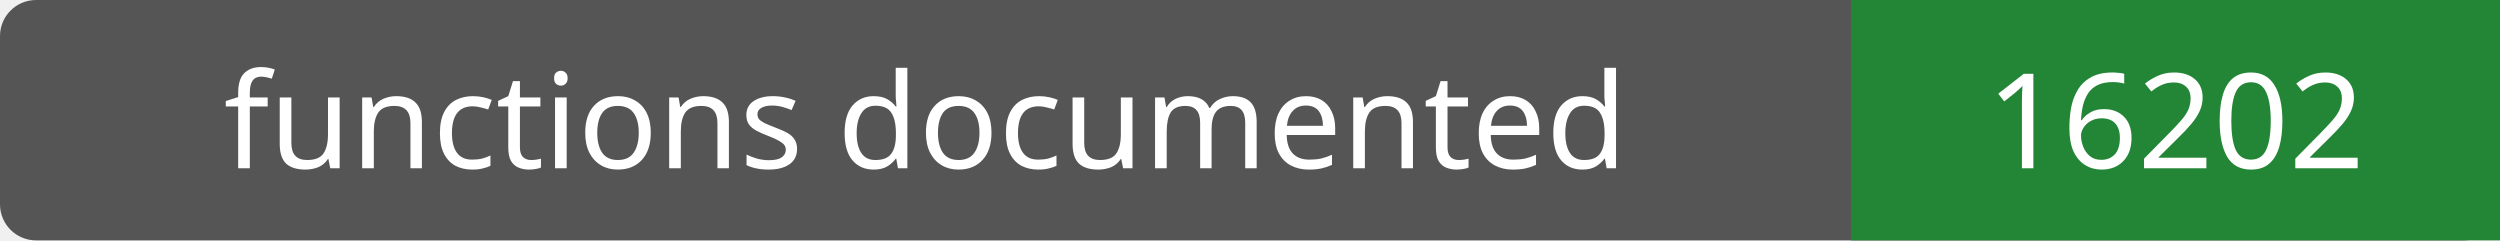
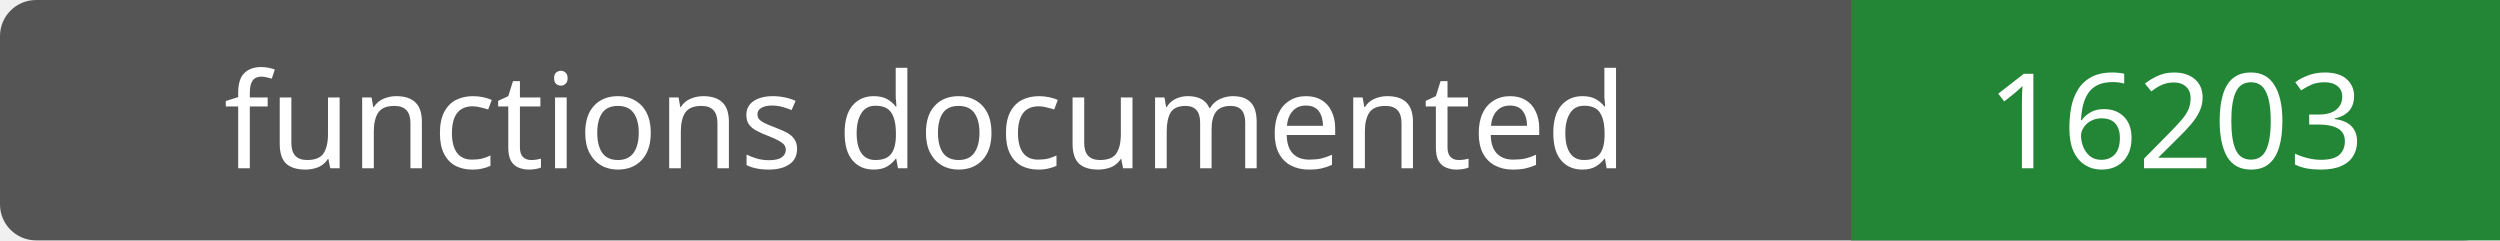
- <svg xmlns="http://www.w3.org/2000/svg" width="208" height="20" role="img" aria-label="functions documented: 16202">
+ <svg xmlns="http://www.w3.org/2000/svg" width="208" height="20" role="img" aria-label="functions documented: 16203">
  <rect width="208" height="20" rx="3" fill="#555" />
  <path fill="#238636" d="M154 0h54v20H154z" />
  <g fill="#fff" text-anchor="middle" font-family="Verdana,sans-serif" font-size="11">
    <text x="77.0" y="14">functions documented</text>
-     <text x="181.0" y="14">16202</text>
+     <text x="181.0" y="14">16203</text>
  </g>
</svg>
